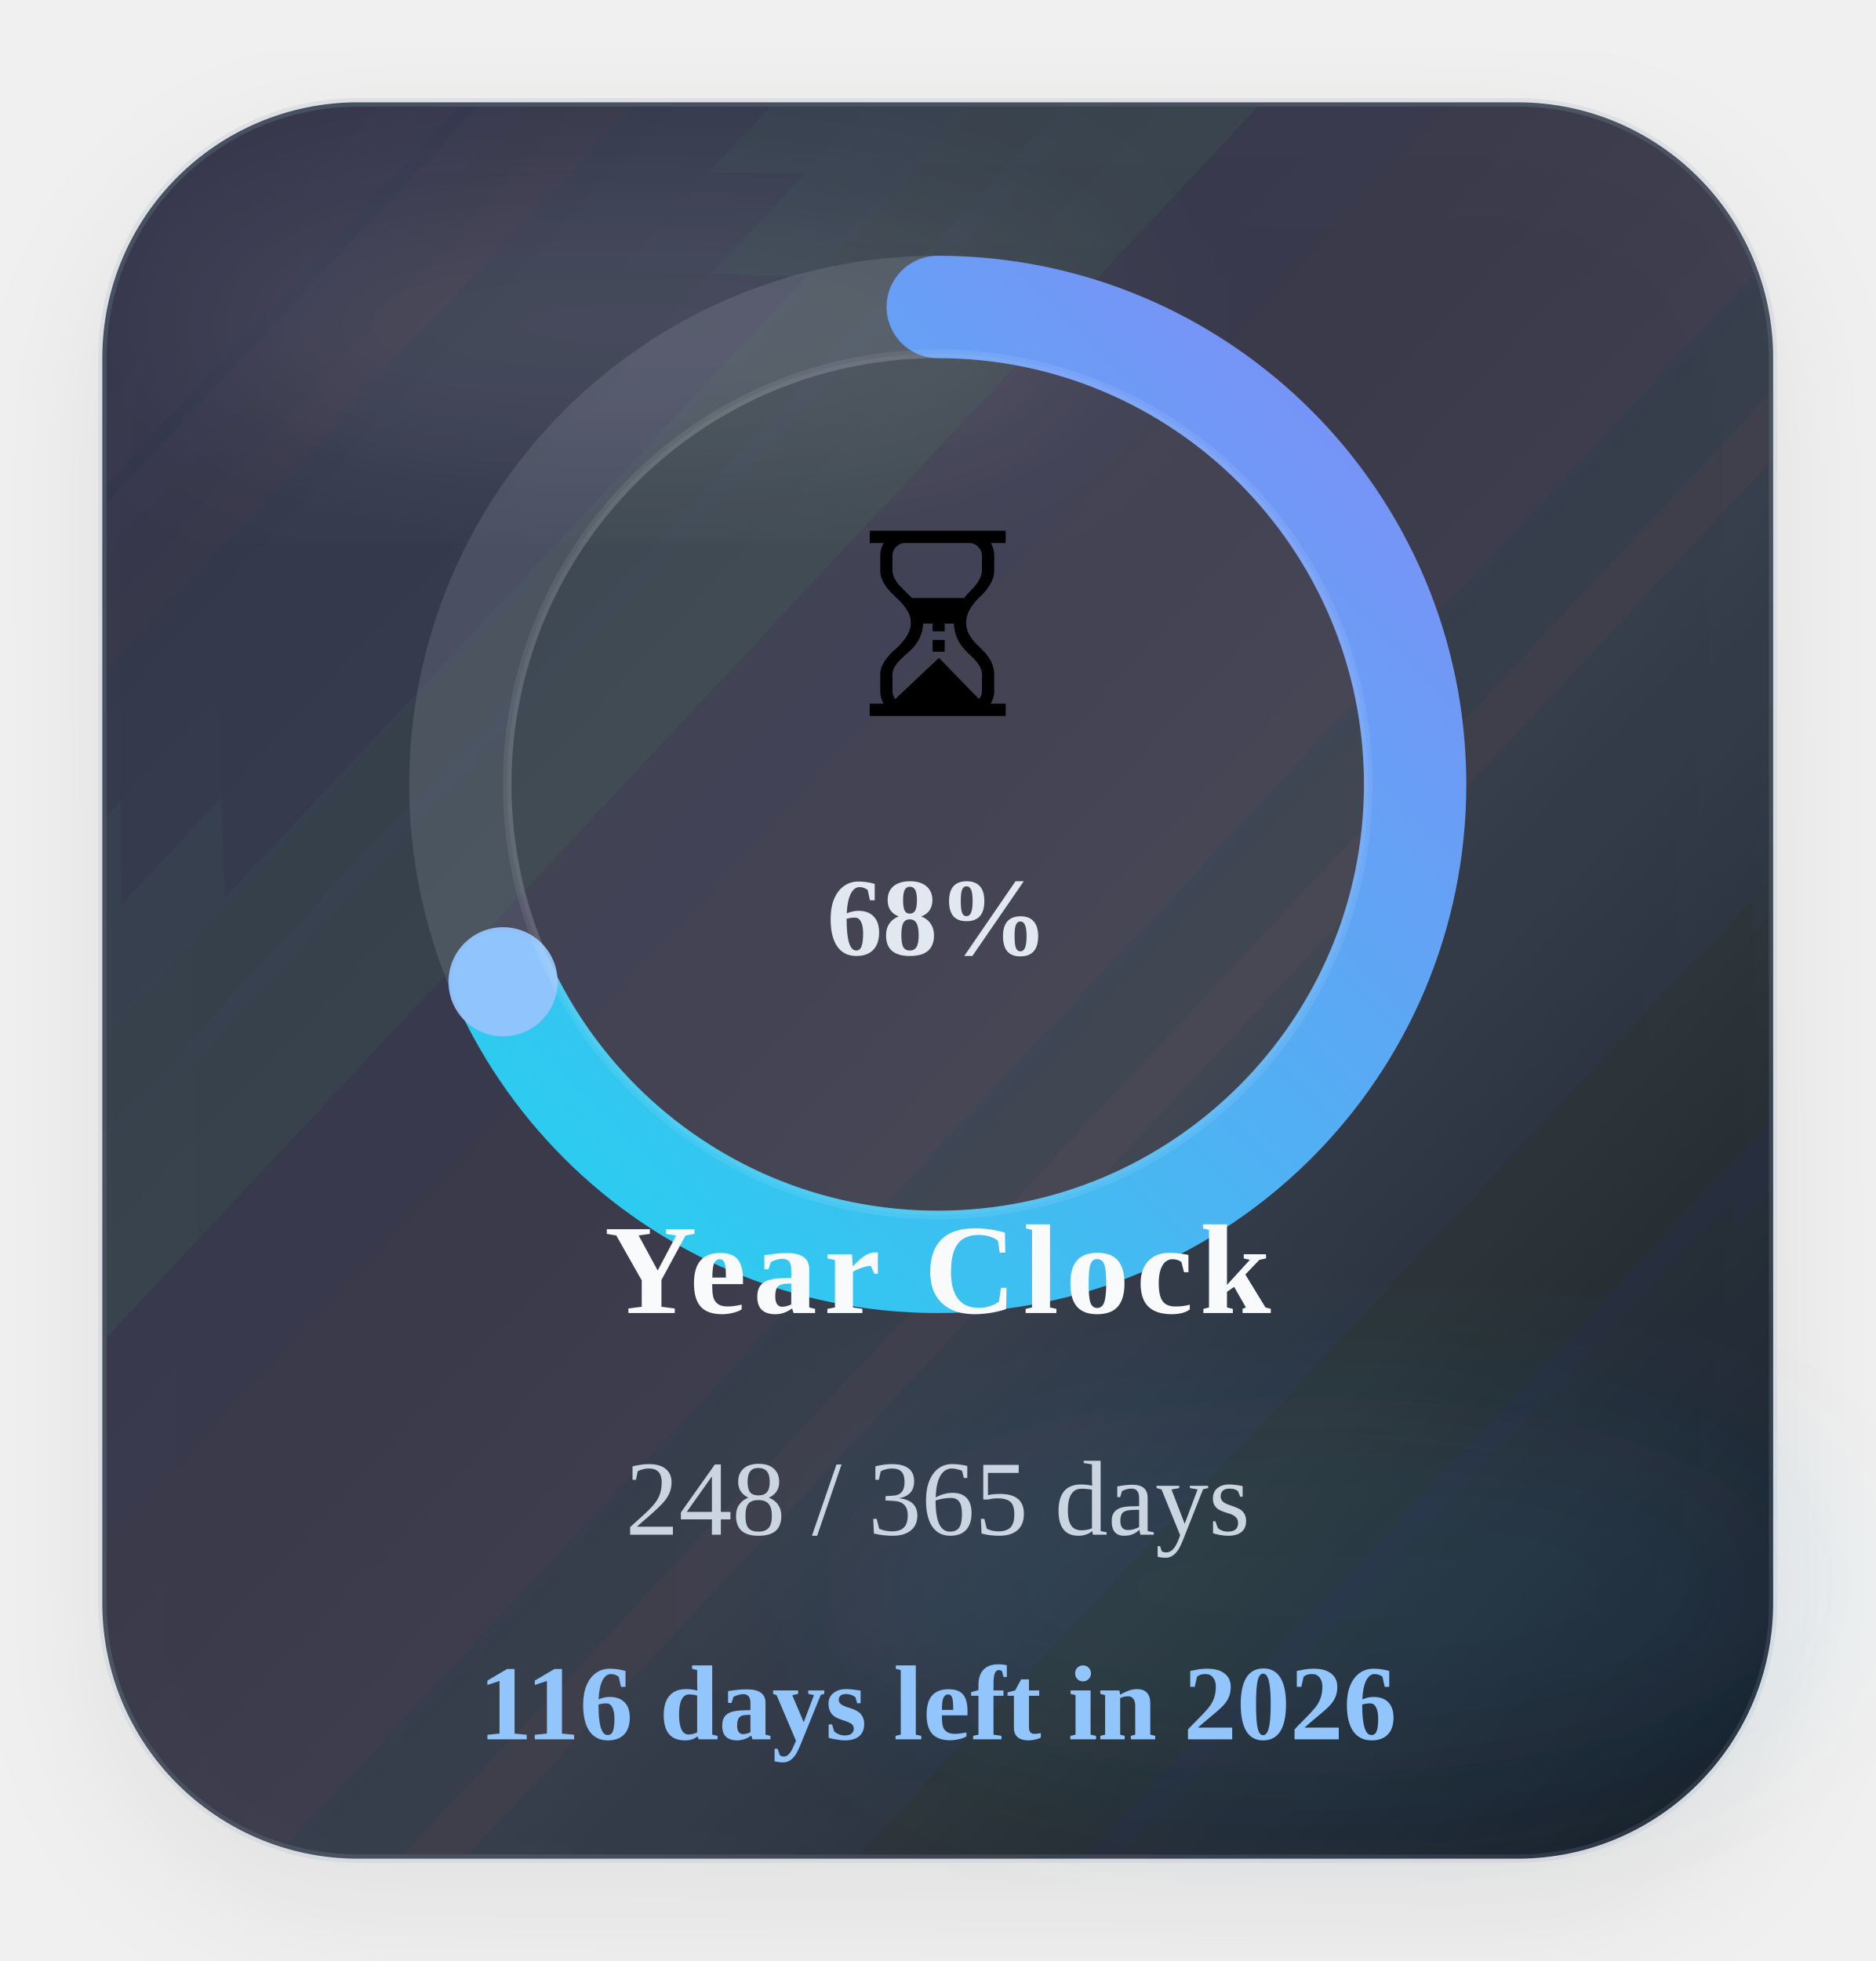
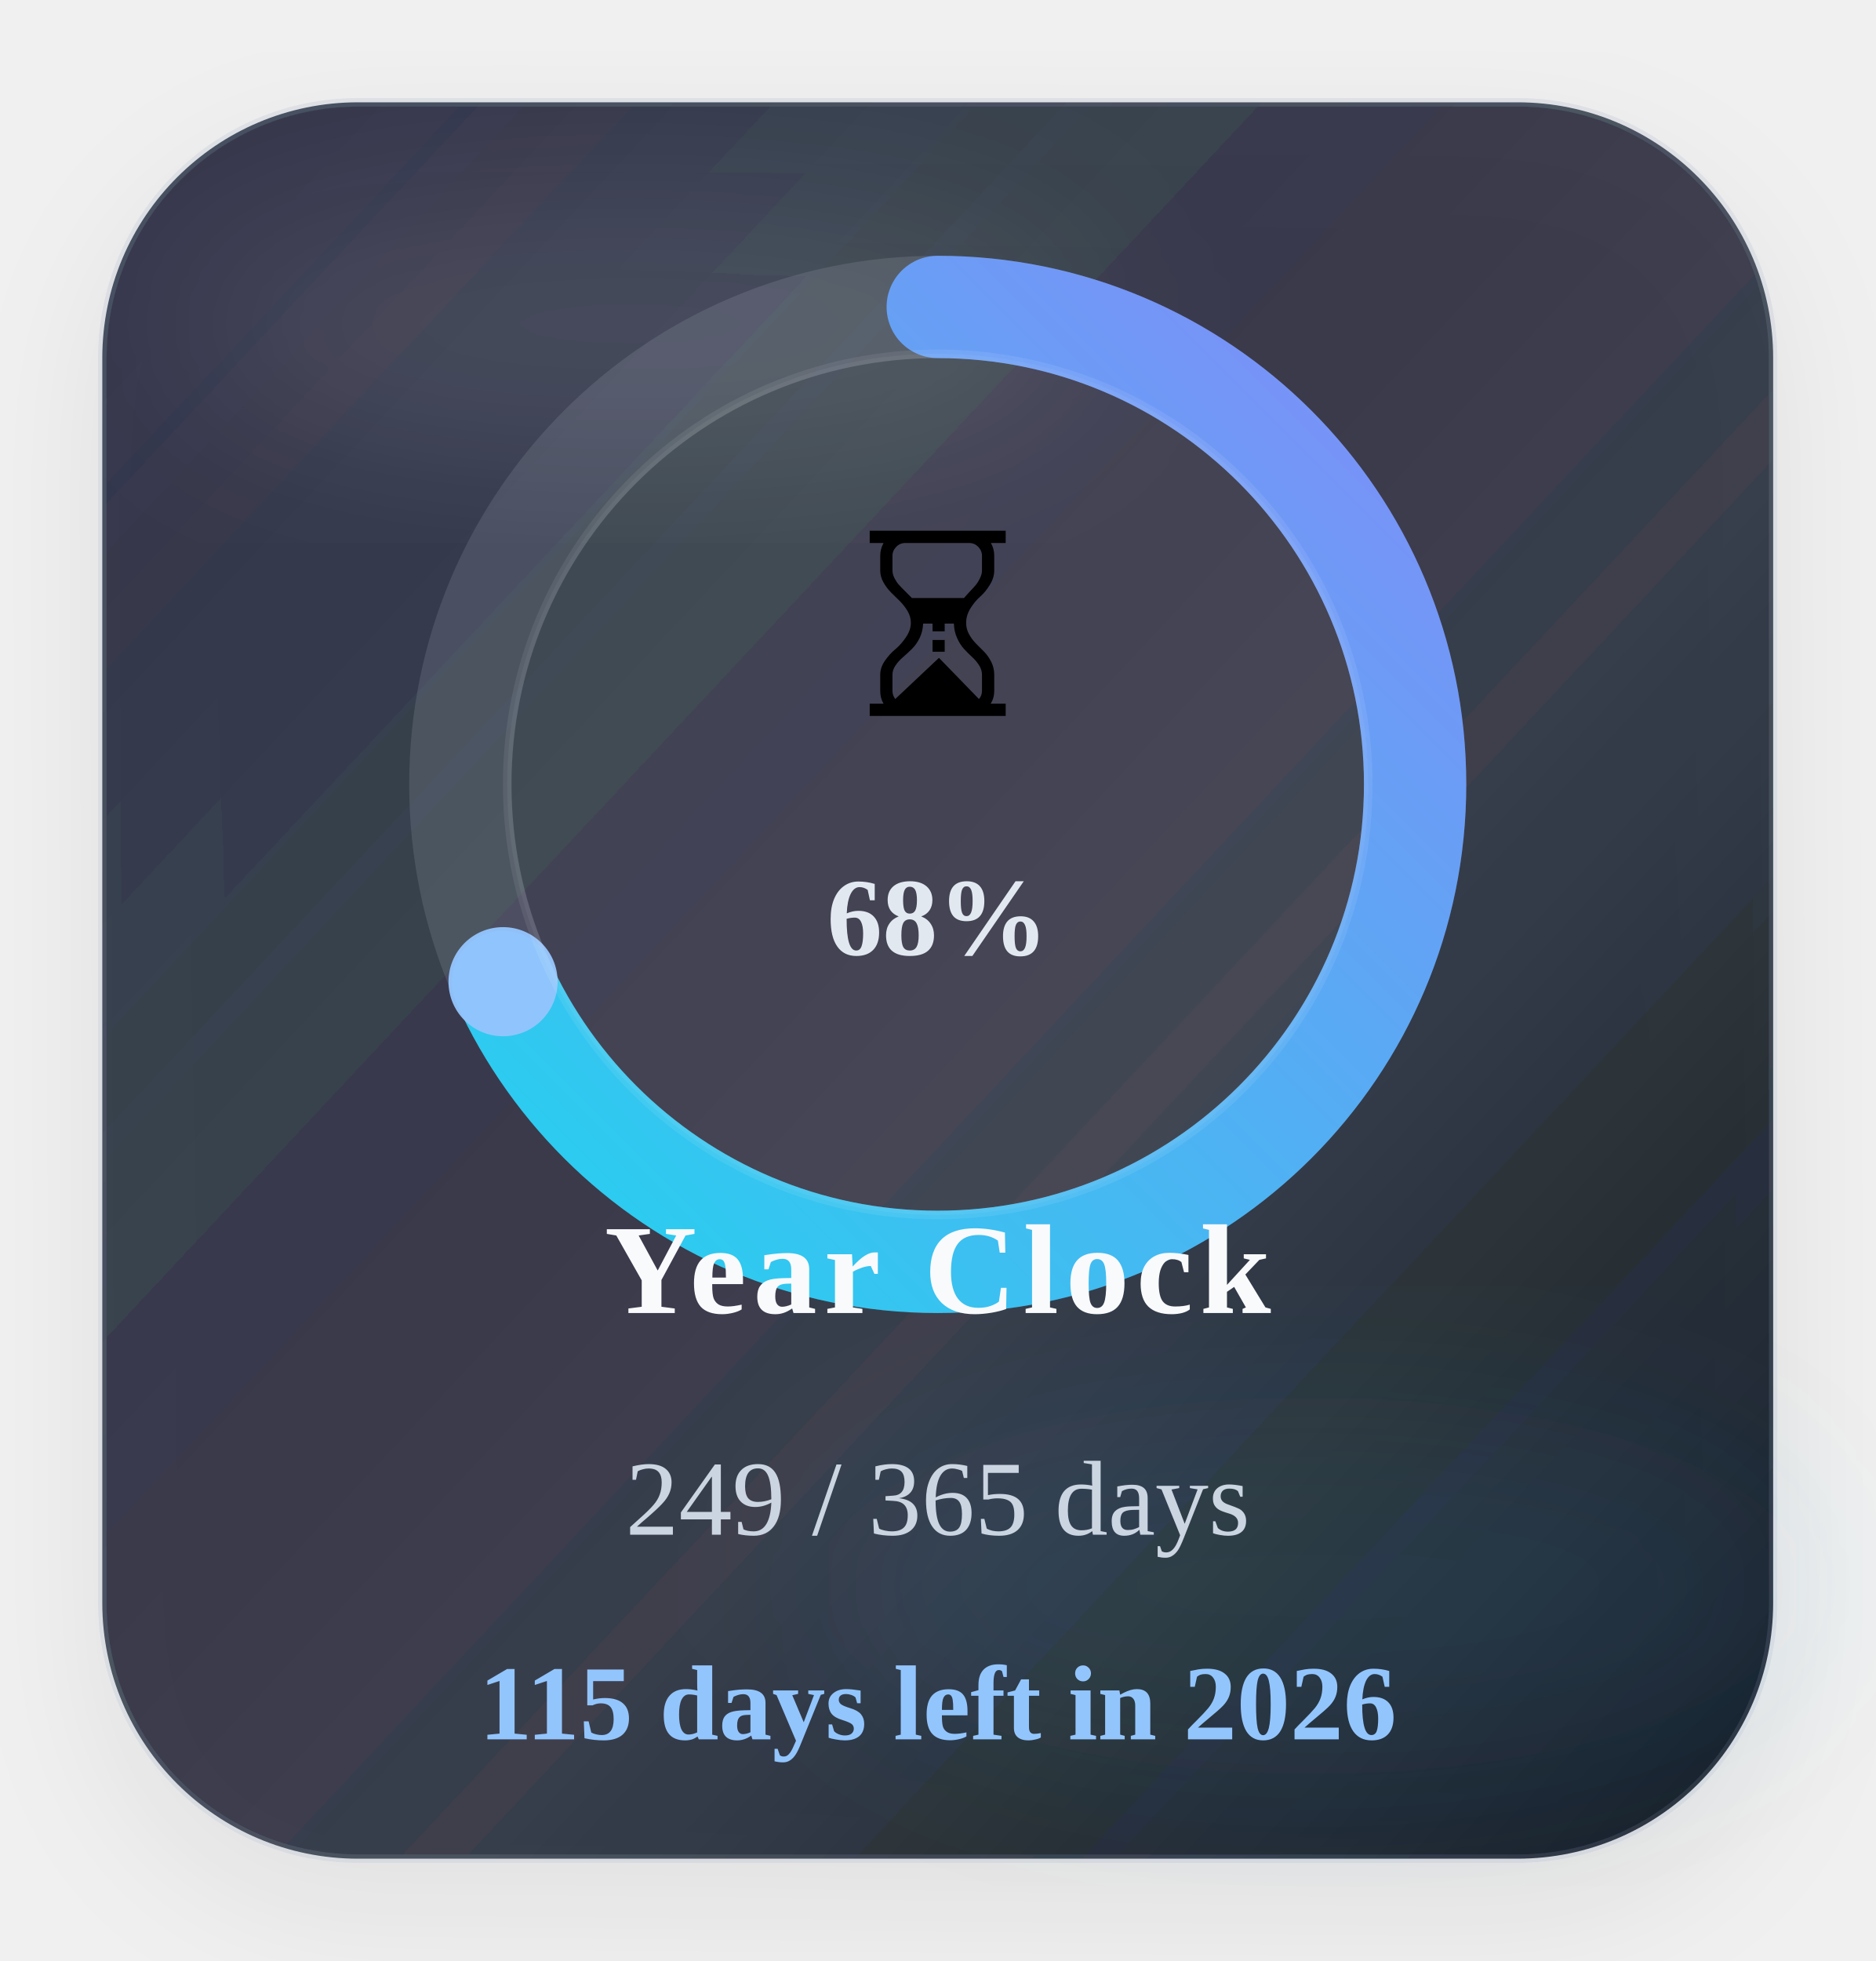
<svg xmlns="http://www.w3.org/2000/svg" width="220" height="230" viewBox="0 0 220 230" role="img" aria-label="Time progress for 2026">
  <defs>
    <linearGradient id="timeGradient" x1="0%" y1="0%" x2="100%" y2="100%">
      <stop offset="0%" stop-color="#22d3ee" />
      <stop offset="100%" stop-color="#818cf8" />
    </linearGradient>
    <linearGradient id="timeCard" x1="0%" y1="0%" x2="100%" y2="100%">
      <stop offset="0%" stop-color="#1c2537" stop-opacity="0.88" />
      <stop offset="60%" stop-color="#111827" stop-opacity="0.8" />
      <stop offset="100%" stop-color="#0b1220" stop-opacity="0.96" />
    </linearGradient>
    <filter id="timeShadow" x="-25%" y="-25%" width="150%" height="150%">
      <feDropShadow dx="0" dy="6" stdDeviation="8" flood-color="#020617" flood-opacity="0.08" />
    </filter>
    <filter id="timeBlur" x="-30%" y="-30%" width="160%" height="160%">
      <feGaussianBlur stdDeviation="10" />
    </filter>
  </defs>
  <rect x="12" y="12" width="196" height="206" rx="30" fill="url(#timeCard)" stroke="#94a3b8" stroke-opacity="0.18" filter="url(#timeShadow)" />
  <ellipse cx="74" cy="38" rx="54" ry="16" fill="#ffffff" fill-opacity="0.09" filter="url(#timeBlur)" />
  <ellipse cx="154" cy="186" rx="58" ry="22" fill="#38bdf8" fill-opacity="0.08" filter="url(#timeBlur)" />
  <circle class="ring-track" cx="110" cy="92" r="56" fill="none" stroke="#cbd5e1" stroke-opacity="0.14" stroke-width="12" />
-   <circle class="progress-ring" cx="110" cy="92" r="56" fill="none" stroke="url(#timeGradient)" stroke-width="12" stroke-linecap="round" stroke-dasharray="351.86" stroke-dashoffset="111.83" data-target-offset="111.83" data-ring-length="351.86" transform="rotate(-90 110 92)" />
-   <circle class="progress-endcap" cx="59.01" cy="115.15" r="6.4" fill="#93c5fd" fill-opacity="0.96" data-center-x="110" data-center-y="92" data-radius="56" data-target-angle="155.5875" />
+   <circle class="progress-ring" cx="110" cy="92" r="56" fill="none" stroke="url(#timeGradient)" stroke-width="12" stroke-linecap="round" stroke-dasharray="351.86" stroke-dashoffset="111.82" data-target-offset="111.82" data-ring-length="351.86" transform="rotate(-90 110 92)" />
+   <circle class="progress-endcap" cx="59.01" cy="115.14" r="6.4" fill="#93c5fd" fill-opacity="0.96" data-center-x="110" data-center-y="92" data-radius="56" data-target-angle="155.5915" />
  <circle class="ring-core" cx="110" cy="92" r="50.5" fill="#ffffff" fill-opacity="0.05" stroke="#ffffff" stroke-opacity="0.08" />
  <text class="progress-emoji" x="110" y="84" text-anchor="middle" font-size="30">⏳</text>
  <text class="progress-percent" x="110" y="112" text-anchor="middle" font-size="13" font-weight="700" fill="#e2e8f0">68%</text>
  <text class="progress-label" x="110" y="154" text-anchor="middle" font-size="15" font-weight="700" letter-spacing="0.8" fill="#f8fafc">Year Clock</text>
-   <text class="progress-value" x="110" y="180" text-anchor="middle" font-size="12.5" fill="#cbd5e1">248 / 365 days</text>
-   <text class="progress-status" data-status-state="remaining" x="110" y="204" text-anchor="middle" font-size="12.5" font-weight="700" fill="#93c5fd">116 days left in 2026</text>
+   <text class="progress-value" x="110" y="180" text-anchor="middle" font-size="12.5" fill="#cbd5e1">249 / 365 days</text>
+   <text class="progress-status" data-status-state="remaining" x="110" y="204" text-anchor="middle" font-size="12.5" font-weight="700" fill="#93c5fd">115 days left in 2026</text>
</svg>
